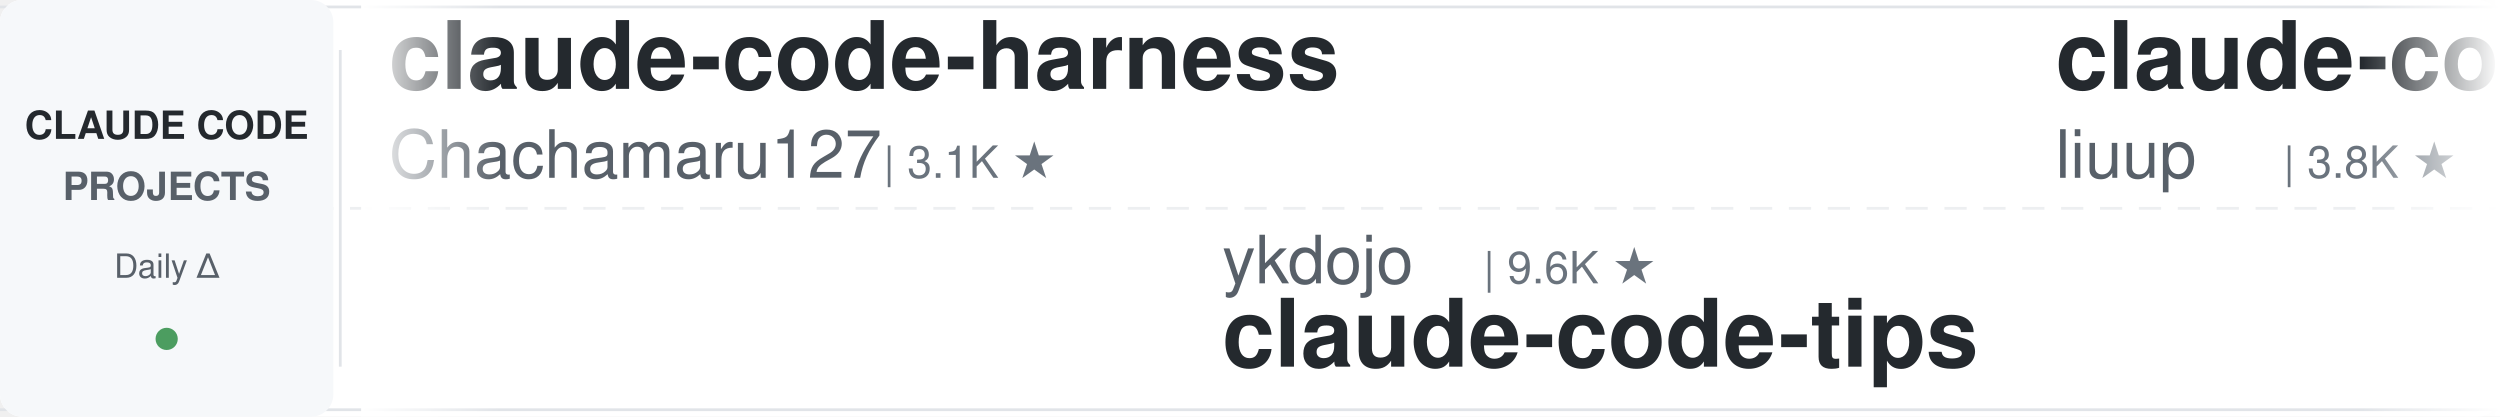
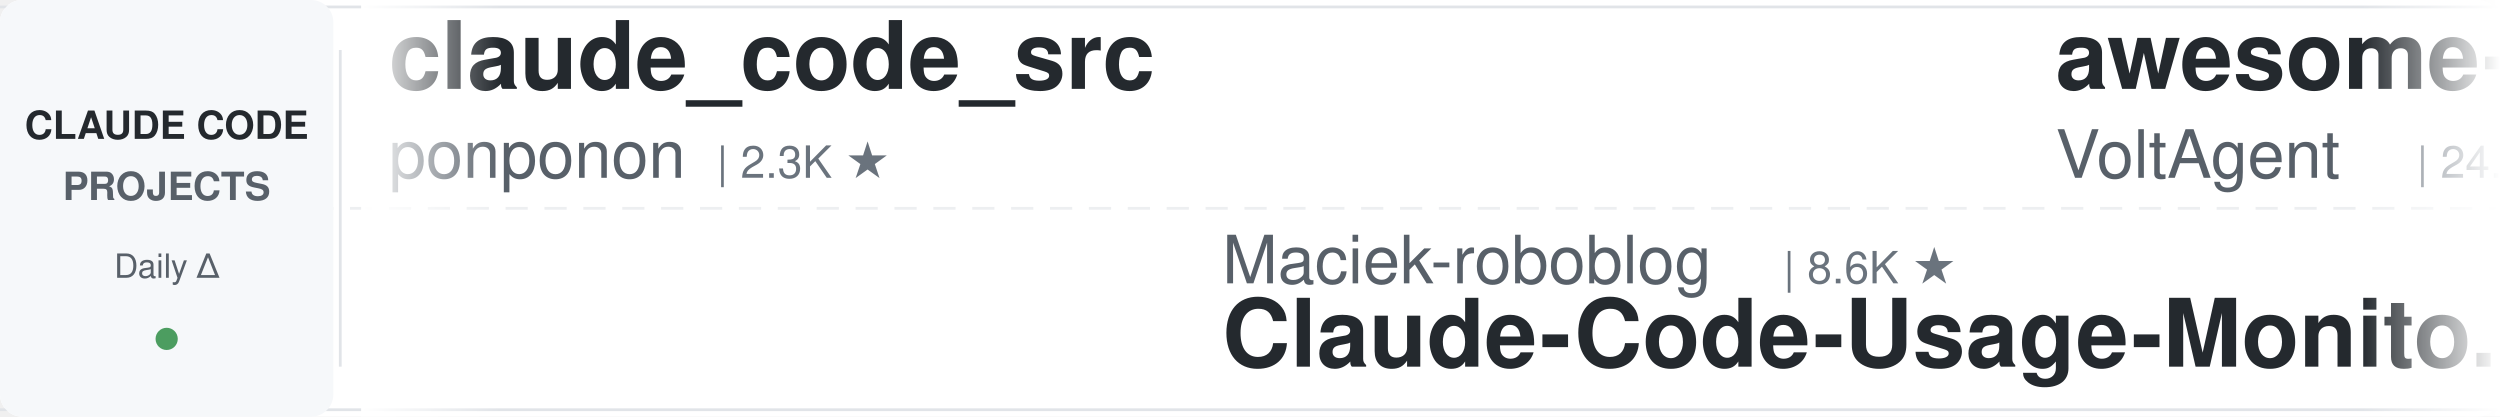
<svg xmlns="http://www.w3.org/2000/svg" width="900" height="150">
  <defs>
    <linearGradient id="leftFade" x1="0%" y1="0%" x2="100%" y2="0%">
      <stop offset="0%" style="stop-color:#ffffff;stop-opacity:1" />
      <stop offset="100%" style="stop-color:#ffffff;stop-opacity:0" />
    </linearGradient>
    <linearGradient id="rightFade" x1="0%" y1="0%" x2="100%" y2="0%">
      <stop offset="0%" style="stop-color:#ffffff;stop-opacity:0" />
      <stop offset="100%" style="stop-color:#ffffff;stop-opacity:1" />
    </linearGradient>
  </defs>
  <rect width="900" height="150" fill="#ffffff" rx="8" />
  <rect x="0" y="2" width="900" height="1" fill="#e1e4e8" />
  <rect x="0" y="147" width="900" height="1" fill="#e1e4e8" />
  <line x1="0" y1="75" x2="900" y2="75" stroke="#e1e4e8" stroke-width="1" stroke-dasharray="8 6" opacity="0.6" />
  <rect x="0" y="0" width="120" height="150" fill="#f6f8fa" rx="8" />
  <text x="60" y="50" font-family="-apple-system, BlinkMacSystemFont, 'Segoe UI', Helvetica, Arial, sans-serif" font-size="14" font-weight="600" fill="#24292e" text-anchor="middle">CLAUDE CODE</text>
  <text x="60" y="72" font-family="-apple-system, BlinkMacSystemFont, 'Segoe UI', Helvetica, Arial, sans-serif" font-size="14" font-weight="600" fill="#586069" text-anchor="middle">PROJECTS</text>
  <text x="60" y="100" font-family="-apple-system, BlinkMacSystemFont, 'Segoe UI', Helvetica, Arial, sans-serif" font-size="12" font-weight="500" fill="#586069" text-anchor="middle">Daily Δ</text>
  <circle cx="60" cy="122" r="4" fill="#22863a" opacity="0.8" />
  <rect x="122" y="18" width="1" height="114" fill="#e1e4e8" />
  <clipPath id="tickerClip">
    <rect x="130" y="0" width="770" height="150" />
  </clipPath>
  <g clip-path="url(#tickerClip)">
    <g id="tickerItems">
      <animateTransform attributeName="transform" attributeType="XML" type="translate" from="0 0" to="-3000 0" dur="54s" repeatCount="indefinite" />
      <g transform="translate(0, 0)">
-         <text x="140" y="32" font-family="-apple-system, BlinkMacSystemFont, 'Segoe UI', Helvetica, Arial, sans-serif" font-size="34" font-weight="600" fill="#24292e">claude-code-harness</text>
-         <text x="140" y="64" font-family="-apple-system, BlinkMacSystemFont, 'Segoe UI', Helvetica, Arial, sans-serif" font-size="24" font-weight="400" fill="#586069">Chachamaru127</text>
-         <text x="318" y="64" font-family="-apple-system, BlinkMacSystemFont, 'Segoe UI', Helvetica, Arial, sans-serif" font-size="16" font-weight="500" fill="#6a737d">| 3.1K ★</text>
+         <text x="140" y="32" font-family="-apple-system, BlinkMacSystemFont, 'Segoe UI', Helvetica, Arial, sans-serif" font-size="34" font-weight="600" fill="#24292e">claude_code_src</text>
+         <text x="140" y="64" font-family="-apple-system, BlinkMacSystemFont, 'Segoe UI', Helvetica, Arial, sans-serif" font-size="24" font-weight="400" fill="#586069">ponponon</text>
+         <text x="258" y="64" font-family="-apple-system, BlinkMacSystemFont, 'Segoe UI', Helvetica, Arial, sans-serif" font-size="16" font-weight="500" fill="#6a737d">| 2.3K ★</text>
      </g>
      <g transform="translate(300, 0)">
+         <text x="140" y="102" font-family="-apple-system, BlinkMacSystemFont, 'Segoe UI', Helvetica, Arial, sans-serif" font-size="24" font-weight="400" fill="#586069">Maciek-roboblog</text>
+         <text x="342" y="102" font-family="-apple-system, BlinkMacSystemFont, 'Segoe UI', Helvetica, Arial, sans-serif" font-size="16" font-weight="500" fill="#6a737d">| 8.6K ★</text>
+         <text x="140" y="132" font-family="-apple-system, BlinkMacSystemFont, 'Segoe UI', Helvetica, Arial, sans-serif" font-size="34" font-weight="600" fill="#24292e">Claude-Code-Usage-Monito...</text>
+       </g>
+       <g transform="translate(600, 0)">
+         <text x="140" y="32" font-family="-apple-system, BlinkMacSystemFont, 'Segoe UI', Helvetica, Arial, sans-serif" font-size="34" font-weight="600" fill="#24292e">awesome-claude-code-suba...</text>
+         <text x="140" y="64" font-family="-apple-system, BlinkMacSystemFont, 'Segoe UI', Helvetica, Arial, sans-serif" font-size="24" font-weight="400" fill="#586069">VoltAgent</text>
+         <text x="270" y="64" font-family="-apple-system, BlinkMacSystemFont, 'Segoe UI', Helvetica, Arial, sans-serif" font-size="16" font-weight="500" fill="#6a737d">| 24.3K ★</text>
+       </g>
+       <g transform="translate(900, 0)">
+         <text x="140" y="102" font-family="-apple-system, BlinkMacSystemFont, 'Segoe UI', Helvetica, Arial, sans-serif" font-size="24" font-weight="400" fill="#586069">wanshuiyin</text>
+         <text x="282" y="102" font-family="-apple-system, BlinkMacSystemFont, 'Segoe UI', Helvetica, Arial, sans-serif" font-size="16" font-weight="500" fill="#6a737d">| 14.6K ★</text>
+         <text x="140" y="132" font-family="-apple-system, BlinkMacSystemFont, 'Segoe UI', Helvetica, Arial, sans-serif" font-size="34" font-weight="600" fill="#24292e">Auto-claude-code-researc...</text>
+       </g>
+       <g transform="translate(1200, 0)">
+         <text x="140" y="32" font-family="-apple-system, BlinkMacSystemFont, 'Segoe UI', Helvetica, Arial, sans-serif" font-size="34" font-weight="600" fill="#24292e">claude-code-security-rev...</text>
+         <text x="140" y="64" font-family="-apple-system, BlinkMacSystemFont, 'Segoe UI', Helvetica, Arial, sans-serif" font-size="24" font-weight="400" fill="#586069">anthropics</text>
+         <text x="282" y="64" font-family="-apple-system, BlinkMacSystemFont, 'Segoe UI', Helvetica, Arial, sans-serif" font-size="16" font-weight="500" fill="#6a737d">| 5.9K ★</text>
+       </g>
+       <g transform="translate(1500, 0)">
+         <text x="140" y="102" font-family="-apple-system, BlinkMacSystemFont, 'Segoe UI', Helvetica, Arial, sans-serif" font-size="24" font-weight="400" fill="#586069">AICoderTudou</text>
+         <text x="306" y="102" font-family="-apple-system, BlinkMacSystemFont, 'Segoe UI', Helvetica, Arial, sans-serif" font-size="16" font-weight="500" fill="#6a737d">| 497 ★</text>
+         <text x="140" y="132" font-family="-apple-system, BlinkMacSystemFont, 'Segoe UI', Helvetica, Arial, sans-serif" font-size="34" font-weight="600" fill="#24292e">claude-code-tudou</text>
+       </g>
+       <g transform="translate(1800, 0)">
+         <text x="140" y="32" font-family="-apple-system, BlinkMacSystemFont, 'Segoe UI', Helvetica, Arial, sans-serif" font-size="34" font-weight="600" fill="#24292e">claude-code-system-promp...</text>
+         <text x="140" y="64" font-family="-apple-system, BlinkMacSystemFont, 'Segoe UI', Helvetica, Arial, sans-serif" font-size="24" font-weight="400" fill="#586069">Piebald-AI</text>
+         <text x="282" y="64" font-family="-apple-system, BlinkMacSystemFont, 'Segoe UI', Helvetica, Arial, sans-serif" font-size="16" font-weight="500" fill="#6a737d">| 12.3K ★</text>
+       </g>
+       <g transform="translate(2100, 0)">
+         <text x="140" y="102" font-family="-apple-system, BlinkMacSystemFont, 'Segoe UI', Helvetica, Arial, sans-serif" font-size="24" font-weight="400" fill="#586069">Yuyz0112</text>
+         <text x="258" y="102" font-family="-apple-system, BlinkMacSystemFont, 'Segoe UI', Helvetica, Arial, sans-serif" font-size="16" font-weight="500" fill="#6a737d">| 2.4K ★</text>
+         <text x="140" y="132" font-family="-apple-system, BlinkMacSystemFont, 'Segoe UI', Helvetica, Arial, sans-serif" font-size="34" font-weight="600" fill="#24292e">claude-code-reverse</text>
+       </g>
+       <g transform="translate(2400, 0)">
+         <text x="140" y="32" font-family="-apple-system, BlinkMacSystemFont, 'Segoe UI', Helvetica, Arial, sans-serif" font-size="34" font-weight="600" fill="#24292e">andrej-karpathy-skills</text>
+         <text x="140" y="64" font-family="-apple-system, BlinkMacSystemFont, 'Segoe UI', Helvetica, Arial, sans-serif" font-size="24" font-weight="400" fill="#586069">multica-ai</text>
+         <text x="282" y="64" font-family="-apple-system, BlinkMacSystemFont, 'Segoe UI', Helvetica, Arial, sans-serif" font-size="16" font-weight="500" fill="#6a737d">| 202.0K ★</text>
+       </g>
+       <g transform="translate(2700, 0)">
        <text x="140" y="102" font-family="-apple-system, BlinkMacSystemFont, 'Segoe UI', Helvetica, Arial, sans-serif" font-size="24" font-weight="400" fill="#586069">ykdojo</text>
        <text x="234" y="102" font-family="-apple-system, BlinkMacSystemFont, 'Segoe UI', Helvetica, Arial, sans-serif" font-size="16" font-weight="500" fill="#6a737d">| 9.6K ★</text>
        <text x="140" y="132" font-family="-apple-system, BlinkMacSystemFont, 'Segoe UI', Helvetica, Arial, sans-serif" font-size="34" font-weight="600" fill="#24292e">claude-code-tips</text>
      </g>
-       <g transform="translate(600, 0)">
-         <text x="140" y="32" font-family="-apple-system, BlinkMacSystemFont, 'Segoe UI', Helvetica, Arial, sans-serif" font-size="34" font-weight="600" fill="#24292e">claude-code-analysis</text>
-         <text x="140" y="64" font-family="-apple-system, BlinkMacSystemFont, 'Segoe UI', Helvetica, Arial, sans-serif" font-size="24" font-weight="400" fill="#586069">liuup</text>
-         <text x="222" y="64" font-family="-apple-system, BlinkMacSystemFont, 'Segoe UI', Helvetica, Arial, sans-serif" font-size="16" font-weight="500" fill="#6a737d">| 3.8K ★</text>
-       </g>
-       <g transform="translate(900, 0)">
-         <text x="140" y="102" font-family="-apple-system, BlinkMacSystemFont, 'Segoe UI', Helvetica, Arial, sans-serif" font-size="24" font-weight="400" fill="#586069">krusemediallc</text>
-         <text x="318" y="102" font-family="-apple-system, BlinkMacSystemFont, 'Segoe UI', Helvetica, Arial, sans-serif" font-size="16" font-weight="500" fill="#6a737d">| 1.2K ★</text>
-         <text x="140" y="132" font-family="-apple-system, BlinkMacSystemFont, 'Segoe UI', Helvetica, Arial, sans-serif" font-size="34" font-weight="600" fill="#24292e">arcads-claude-code</text>
-       </g>
-       <g transform="translate(1200, 0)">
-         <text x="140" y="32" font-family="-apple-system, BlinkMacSystemFont, 'Segoe UI', Helvetica, Arial, sans-serif" font-size="34" font-weight="600" fill="#24292e">everything-claude-code-z...</text>
-         <text x="140" y="64" font-family="-apple-system, BlinkMacSystemFont, 'Segoe UI', Helvetica, Arial, sans-serif" font-size="24" font-weight="400" fill="#586069">xu-xiang</text>
-         <text x="258" y="64" font-family="-apple-system, BlinkMacSystemFont, 'Segoe UI', Helvetica, Arial, sans-serif" font-size="16" font-weight="500" fill="#6a737d">| 1.9K ★</text>
-       </g>
-       <g transform="translate(1500, 0)">
-         <text x="140" y="102" font-family="-apple-system, BlinkMacSystemFont, 'Segoe UI', Helvetica, Arial, sans-serif" font-size="24" font-weight="400" fill="#586069">multica-ai</text>
-         <text x="282" y="102" font-family="-apple-system, BlinkMacSystemFont, 'Segoe UI', Helvetica, Arial, sans-serif" font-size="16" font-weight="500" fill="#6a737d">| 202.0K ★</text>
-         <text x="140" y="132" font-family="-apple-system, BlinkMacSystemFont, 'Segoe UI', Helvetica, Arial, sans-serif" font-size="34" font-weight="600" fill="#24292e">andrej-karpathy-skills</text>
-       </g>
-       <g transform="translate(1800, 0)">
-         <text x="140" y="32" font-family="-apple-system, BlinkMacSystemFont, 'Segoe UI', Helvetica, Arial, sans-serif" font-size="34" font-weight="600" fill="#24292e">claude-code-cli</text>
-         <text x="140" y="64" font-family="-apple-system, BlinkMacSystemFont, 'Segoe UI', Helvetica, Arial, sans-serif" font-size="24" font-weight="400" fill="#586069">huangserva</text>
-         <text x="282" y="64" font-family="-apple-system, BlinkMacSystemFont, 'Segoe UI', Helvetica, Arial, sans-serif" font-size="16" font-weight="500" fill="#6a737d">| 623 ★</text>
-       </g>
-       <g transform="translate(2100, 0)">
-         <text x="140" y="102" font-family="-apple-system, BlinkMacSystemFont, 'Segoe UI', Helvetica, Arial, sans-serif" font-size="24" font-weight="400" fill="#586069">lorryjovens-hub</text>
-         <text x="342" y="102" font-family="-apple-system, BlinkMacSystemFont, 'Segoe UI', Helvetica, Arial, sans-serif" font-size="16" font-weight="500" fill="#6a737d">| 1.7K ★</text>
-         <text x="140" y="132" font-family="-apple-system, BlinkMacSystemFont, 'Segoe UI', Helvetica, Arial, sans-serif" font-size="34" font-weight="600" fill="#24292e">claude-code-rust</text>
-       </g>
-       <g transform="translate(2400, 0)">
-         <text x="140" y="32" font-family="-apple-system, BlinkMacSystemFont, 'Segoe UI', Helvetica, Arial, sans-serif" font-size="34" font-weight="600" fill="#24292e">claude-code-system-promp...</text>
-         <text x="140" y="64" font-family="-apple-system, BlinkMacSystemFont, 'Segoe UI', Helvetica, Arial, sans-serif" font-size="24" font-weight="400" fill="#586069">Piebald-AI</text>
-         <text x="282" y="64" font-family="-apple-system, BlinkMacSystemFont, 'Segoe UI', Helvetica, Arial, sans-serif" font-size="16" font-weight="500" fill="#6a737d">| 12.3K ★</text>
-       </g>
-       <g transform="translate(2700, 0)">
-         <text x="140" y="102" font-family="-apple-system, BlinkMacSystemFont, 'Segoe UI', Helvetica, Arial, sans-serif" font-size="24" font-weight="400" fill="#586069">Alishahryar1</text>
-         <text x="306" y="102" font-family="-apple-system, BlinkMacSystemFont, 'Segoe UI', Helvetica, Arial, sans-serif" font-size="16" font-weight="500" fill="#6a737d">| 45.4K ★</text>
-         <text x="140" y="132" font-family="-apple-system, BlinkMacSystemFont, 'Segoe UI', Helvetica, Arial, sans-serif" font-size="34" font-weight="600" fill="#24292e">free-claude-code</text>
-       </g>
      <g transform="translate(3000, 0)">
-         <text x="140" y="32" font-family="-apple-system, BlinkMacSystemFont, 'Segoe UI', Helvetica, Arial, sans-serif" font-size="34" font-weight="600" fill="#24292e">claude-code-harness</text>
-         <text x="140" y="64" font-family="-apple-system, BlinkMacSystemFont, 'Segoe UI', Helvetica, Arial, sans-serif" font-size="24" font-weight="400" fill="#586069">Chachamaru127</text>
-         <text x="318" y="64" font-family="-apple-system, BlinkMacSystemFont, 'Segoe UI', Helvetica, Arial, sans-serif" font-size="16" font-weight="500" fill="#6a737d">| 3.1K ★</text>
+         <text x="140" y="32" font-family="-apple-system, BlinkMacSystemFont, 'Segoe UI', Helvetica, Arial, sans-serif" font-size="34" font-weight="600" fill="#24292e">claude_code_src</text>
+         <text x="140" y="64" font-family="-apple-system, BlinkMacSystemFont, 'Segoe UI', Helvetica, Arial, sans-serif" font-size="24" font-weight="400" fill="#586069">ponponon</text>
+         <text x="258" y="64" font-family="-apple-system, BlinkMacSystemFont, 'Segoe UI', Helvetica, Arial, sans-serif" font-size="16" font-weight="500" fill="#6a737d">| 2.3K ★</text>
      </g>
      <g transform="translate(3300, 0)">
-         <text x="140" y="102" font-family="-apple-system, BlinkMacSystemFont, 'Segoe UI', Helvetica, Arial, sans-serif" font-size="24" font-weight="400" fill="#586069">ykdojo</text>
-         <text x="234" y="102" font-family="-apple-system, BlinkMacSystemFont, 'Segoe UI', Helvetica, Arial, sans-serif" font-size="16" font-weight="500" fill="#6a737d">| 9.6K ★</text>
-         <text x="140" y="132" font-family="-apple-system, BlinkMacSystemFont, 'Segoe UI', Helvetica, Arial, sans-serif" font-size="34" font-weight="600" fill="#24292e">claude-code-tips</text>
+         <text x="140" y="102" font-family="-apple-system, BlinkMacSystemFont, 'Segoe UI', Helvetica, Arial, sans-serif" font-size="24" font-weight="400" fill="#586069">Maciek-roboblog</text>
+         <text x="342" y="102" font-family="-apple-system, BlinkMacSystemFont, 'Segoe UI', Helvetica, Arial, sans-serif" font-size="16" font-weight="500" fill="#6a737d">| 8.6K ★</text>
+         <text x="140" y="132" font-family="-apple-system, BlinkMacSystemFont, 'Segoe UI', Helvetica, Arial, sans-serif" font-size="34" font-weight="600" fill="#24292e">Claude-Code-Usage-Monito...</text>
      </g>
      <g transform="translate(3600, 0)">
-         <text x="140" y="32" font-family="-apple-system, BlinkMacSystemFont, 'Segoe UI', Helvetica, Arial, sans-serif" font-size="34" font-weight="600" fill="#24292e">claude-code-analysis</text>
-         <text x="140" y="64" font-family="-apple-system, BlinkMacSystemFont, 'Segoe UI', Helvetica, Arial, sans-serif" font-size="24" font-weight="400" fill="#586069">liuup</text>
-         <text x="222" y="64" font-family="-apple-system, BlinkMacSystemFont, 'Segoe UI', Helvetica, Arial, sans-serif" font-size="16" font-weight="500" fill="#6a737d">| 3.8K ★</text>
+         <text x="140" y="32" font-family="-apple-system, BlinkMacSystemFont, 'Segoe UI', Helvetica, Arial, sans-serif" font-size="34" font-weight="600" fill="#24292e">awesome-claude-code-suba...</text>
+         <text x="140" y="64" font-family="-apple-system, BlinkMacSystemFont, 'Segoe UI', Helvetica, Arial, sans-serif" font-size="24" font-weight="400" fill="#586069">VoltAgent</text>
+         <text x="270" y="64" font-family="-apple-system, BlinkMacSystemFont, 'Segoe UI', Helvetica, Arial, sans-serif" font-size="16" font-weight="500" fill="#6a737d">| 24.3K ★</text>
      </g>
      <g transform="translate(3900, 0)">
-         <text x="140" y="102" font-family="-apple-system, BlinkMacSystemFont, 'Segoe UI', Helvetica, Arial, sans-serif" font-size="24" font-weight="400" fill="#586069">krusemediallc</text>
-         <text x="318" y="102" font-family="-apple-system, BlinkMacSystemFont, 'Segoe UI', Helvetica, Arial, sans-serif" font-size="16" font-weight="500" fill="#6a737d">| 1.2K ★</text>
-         <text x="140" y="132" font-family="-apple-system, BlinkMacSystemFont, 'Segoe UI', Helvetica, Arial, sans-serif" font-size="34" font-weight="600" fill="#24292e">arcads-claude-code</text>
+         <text x="140" y="102" font-family="-apple-system, BlinkMacSystemFont, 'Segoe UI', Helvetica, Arial, sans-serif" font-size="24" font-weight="400" fill="#586069">wanshuiyin</text>
+         <text x="282" y="102" font-family="-apple-system, BlinkMacSystemFont, 'Segoe UI', Helvetica, Arial, sans-serif" font-size="16" font-weight="500" fill="#6a737d">| 14.6K ★</text>
+         <text x="140" y="132" font-family="-apple-system, BlinkMacSystemFont, 'Segoe UI', Helvetica, Arial, sans-serif" font-size="34" font-weight="600" fill="#24292e">Auto-claude-code-researc...</text>
      </g>
    </g>
  </g>
  <rect x="130" y="0" width="50" height="150" fill="url(#leftFade)" />
  <rect x="850" y="0" width="50" height="150" fill="url(#rightFade)" />
</svg>
